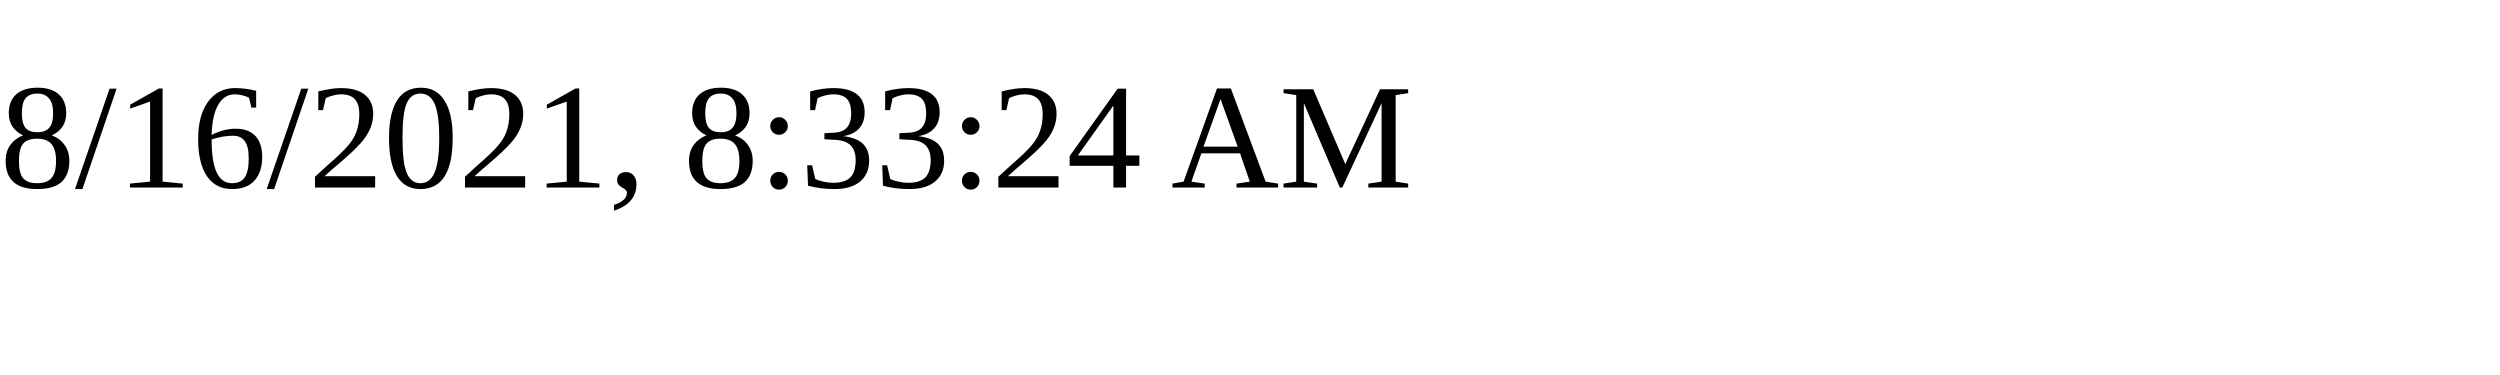
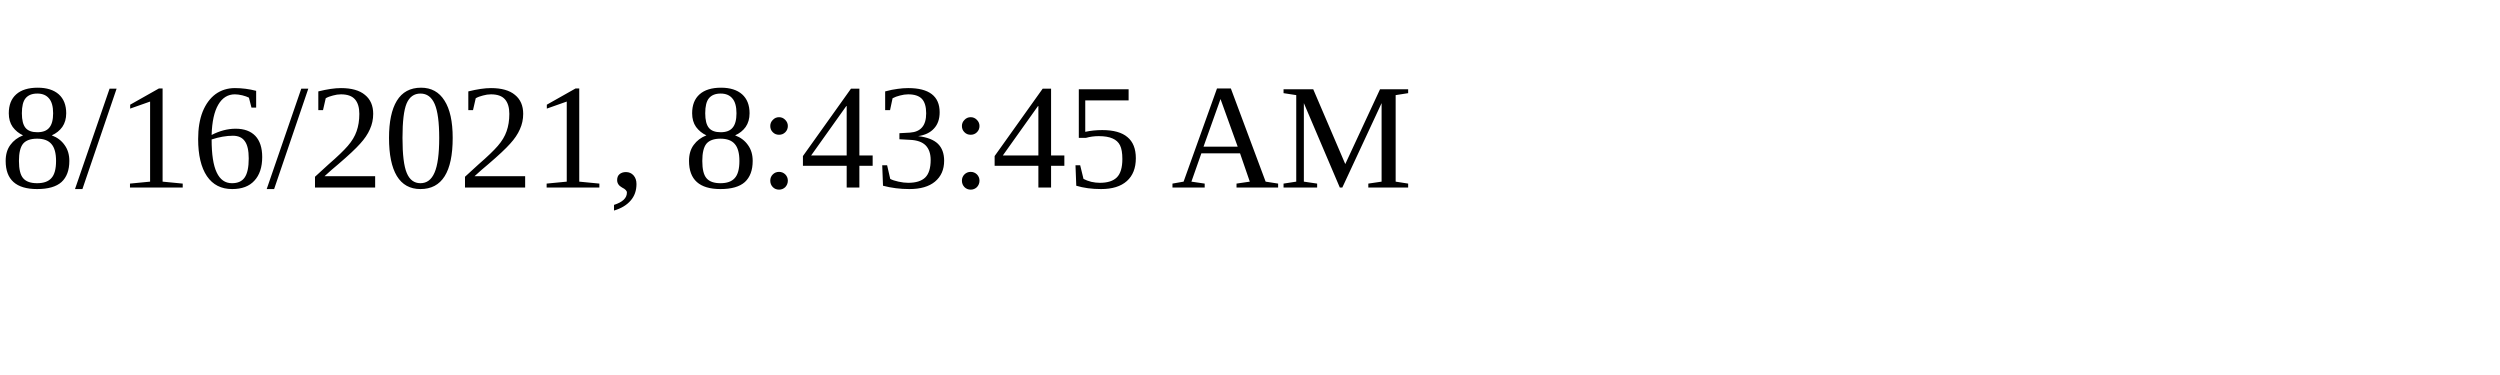
<svg xmlns="http://www.w3.org/2000/svg" height="30" width="200">
-   <text x="0" y="15">8/16/2021, 8:33:24 AM</text>
+   <text x="0" y="15">8/16/2021, 8:43:45 AM</text>
</svg>
